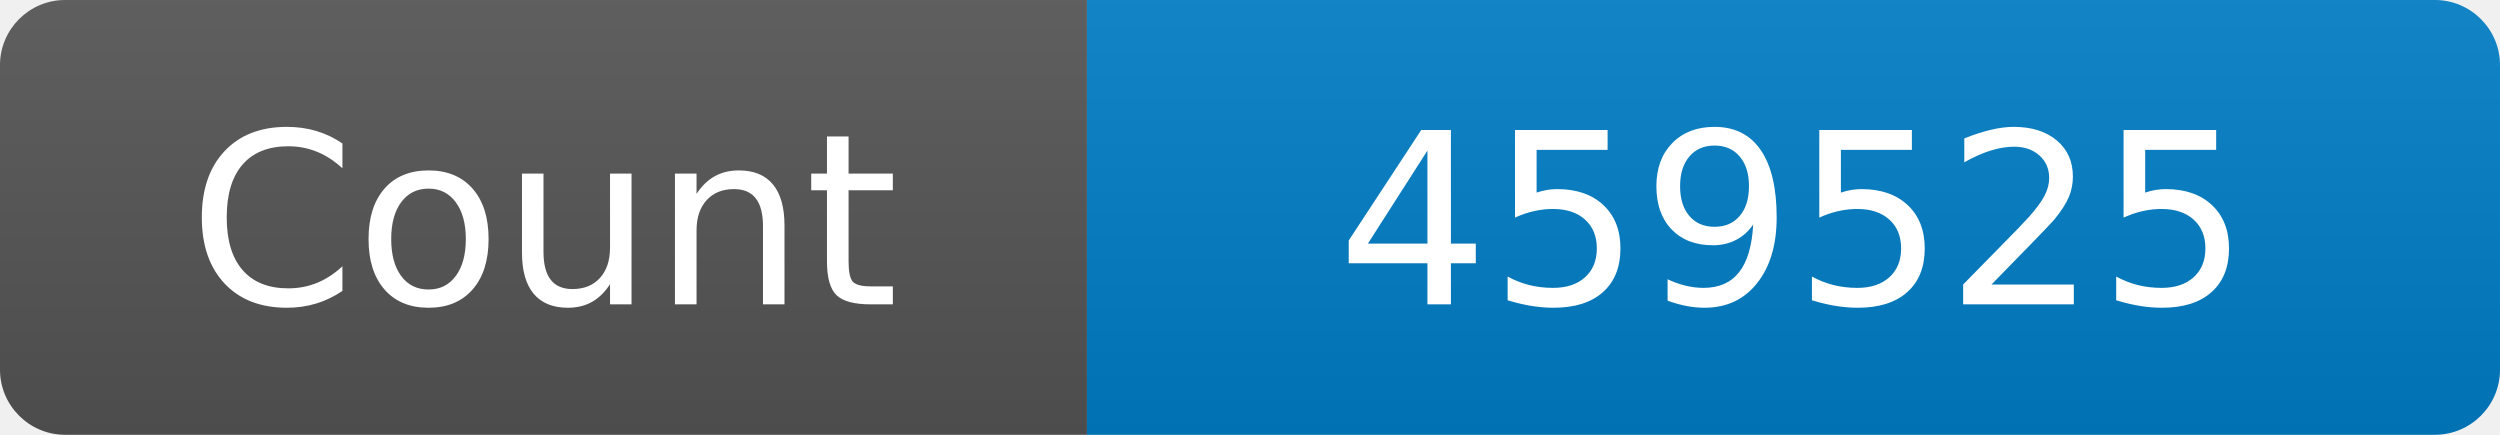
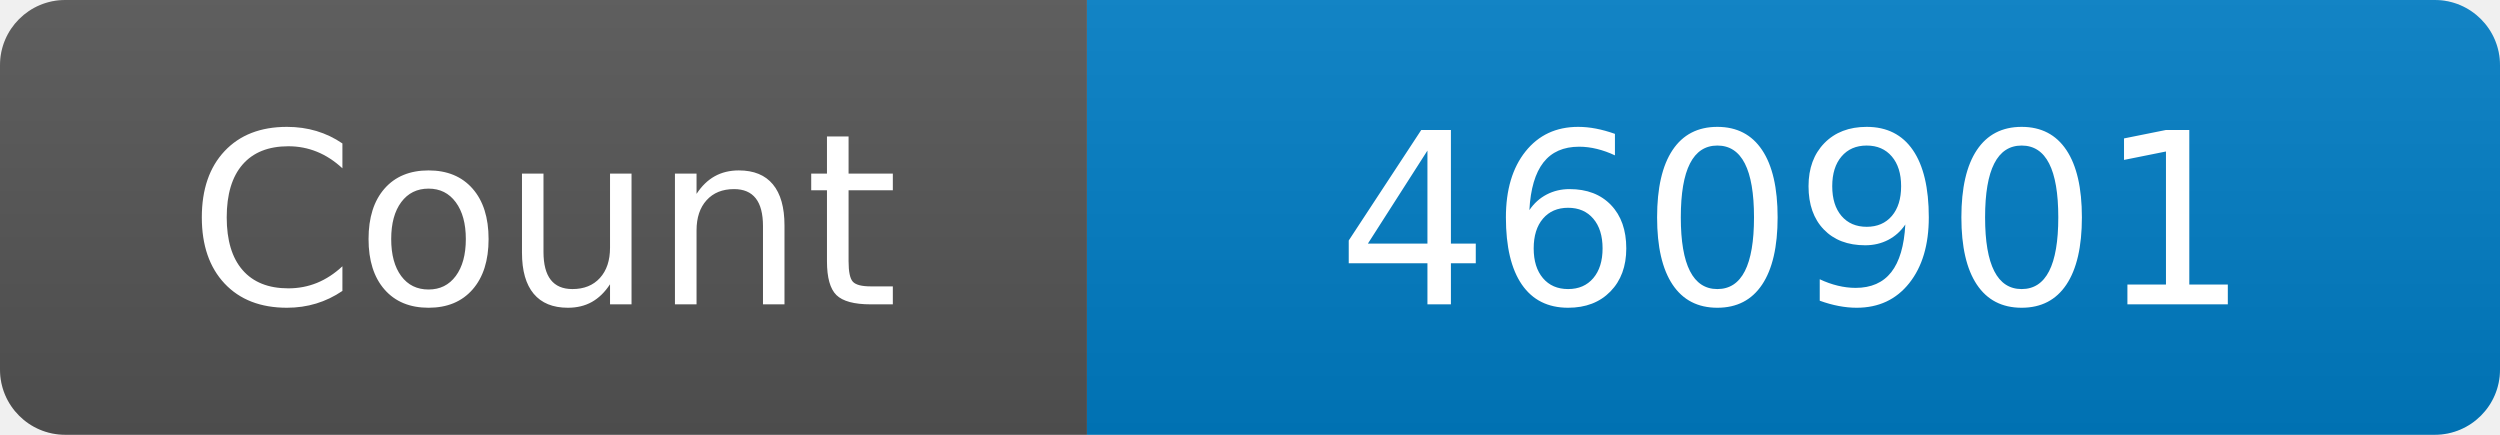
<svg xmlns="http://www.w3.org/2000/svg" width="115" height="20" role="img" aria-label="Maintained?: yes">
  <linearGradient id="s" x2="0" y2="100%">
    <stop offset="0" stop-color="#bbb" stop-opacity=".1" />
    <stop offset="1" stop-opacity=".1" />
  </linearGradient>
  <clipPath id="r">
    <rect width="115" height="20" rx="3" fill="#fff" />
  </clipPath>
  <g clip-path="url(#r)">
    <rect width="50" height="20" fill="#555" />
    <rect x="50" width="160" height="20" fill="#007ec6" />
    <rect width="115" height="20" fill="url(#s)" />
  </g>
  <g fill="#fff" text-anchor="middle" font-family="Verdana,Geneva,DejaVu Sans,sans-serif" font-size="110">
    <text x="250" y="140" transform="scale(.1)" fill="#fff">Count</text>
-     <text x="825" y="140" transform="scale(.1)" fill="#fff">459525</text>
+     <text x="825" y="140" transform="scale(.1)" fill="#fff">460901</text>
  </g>
</svg>
